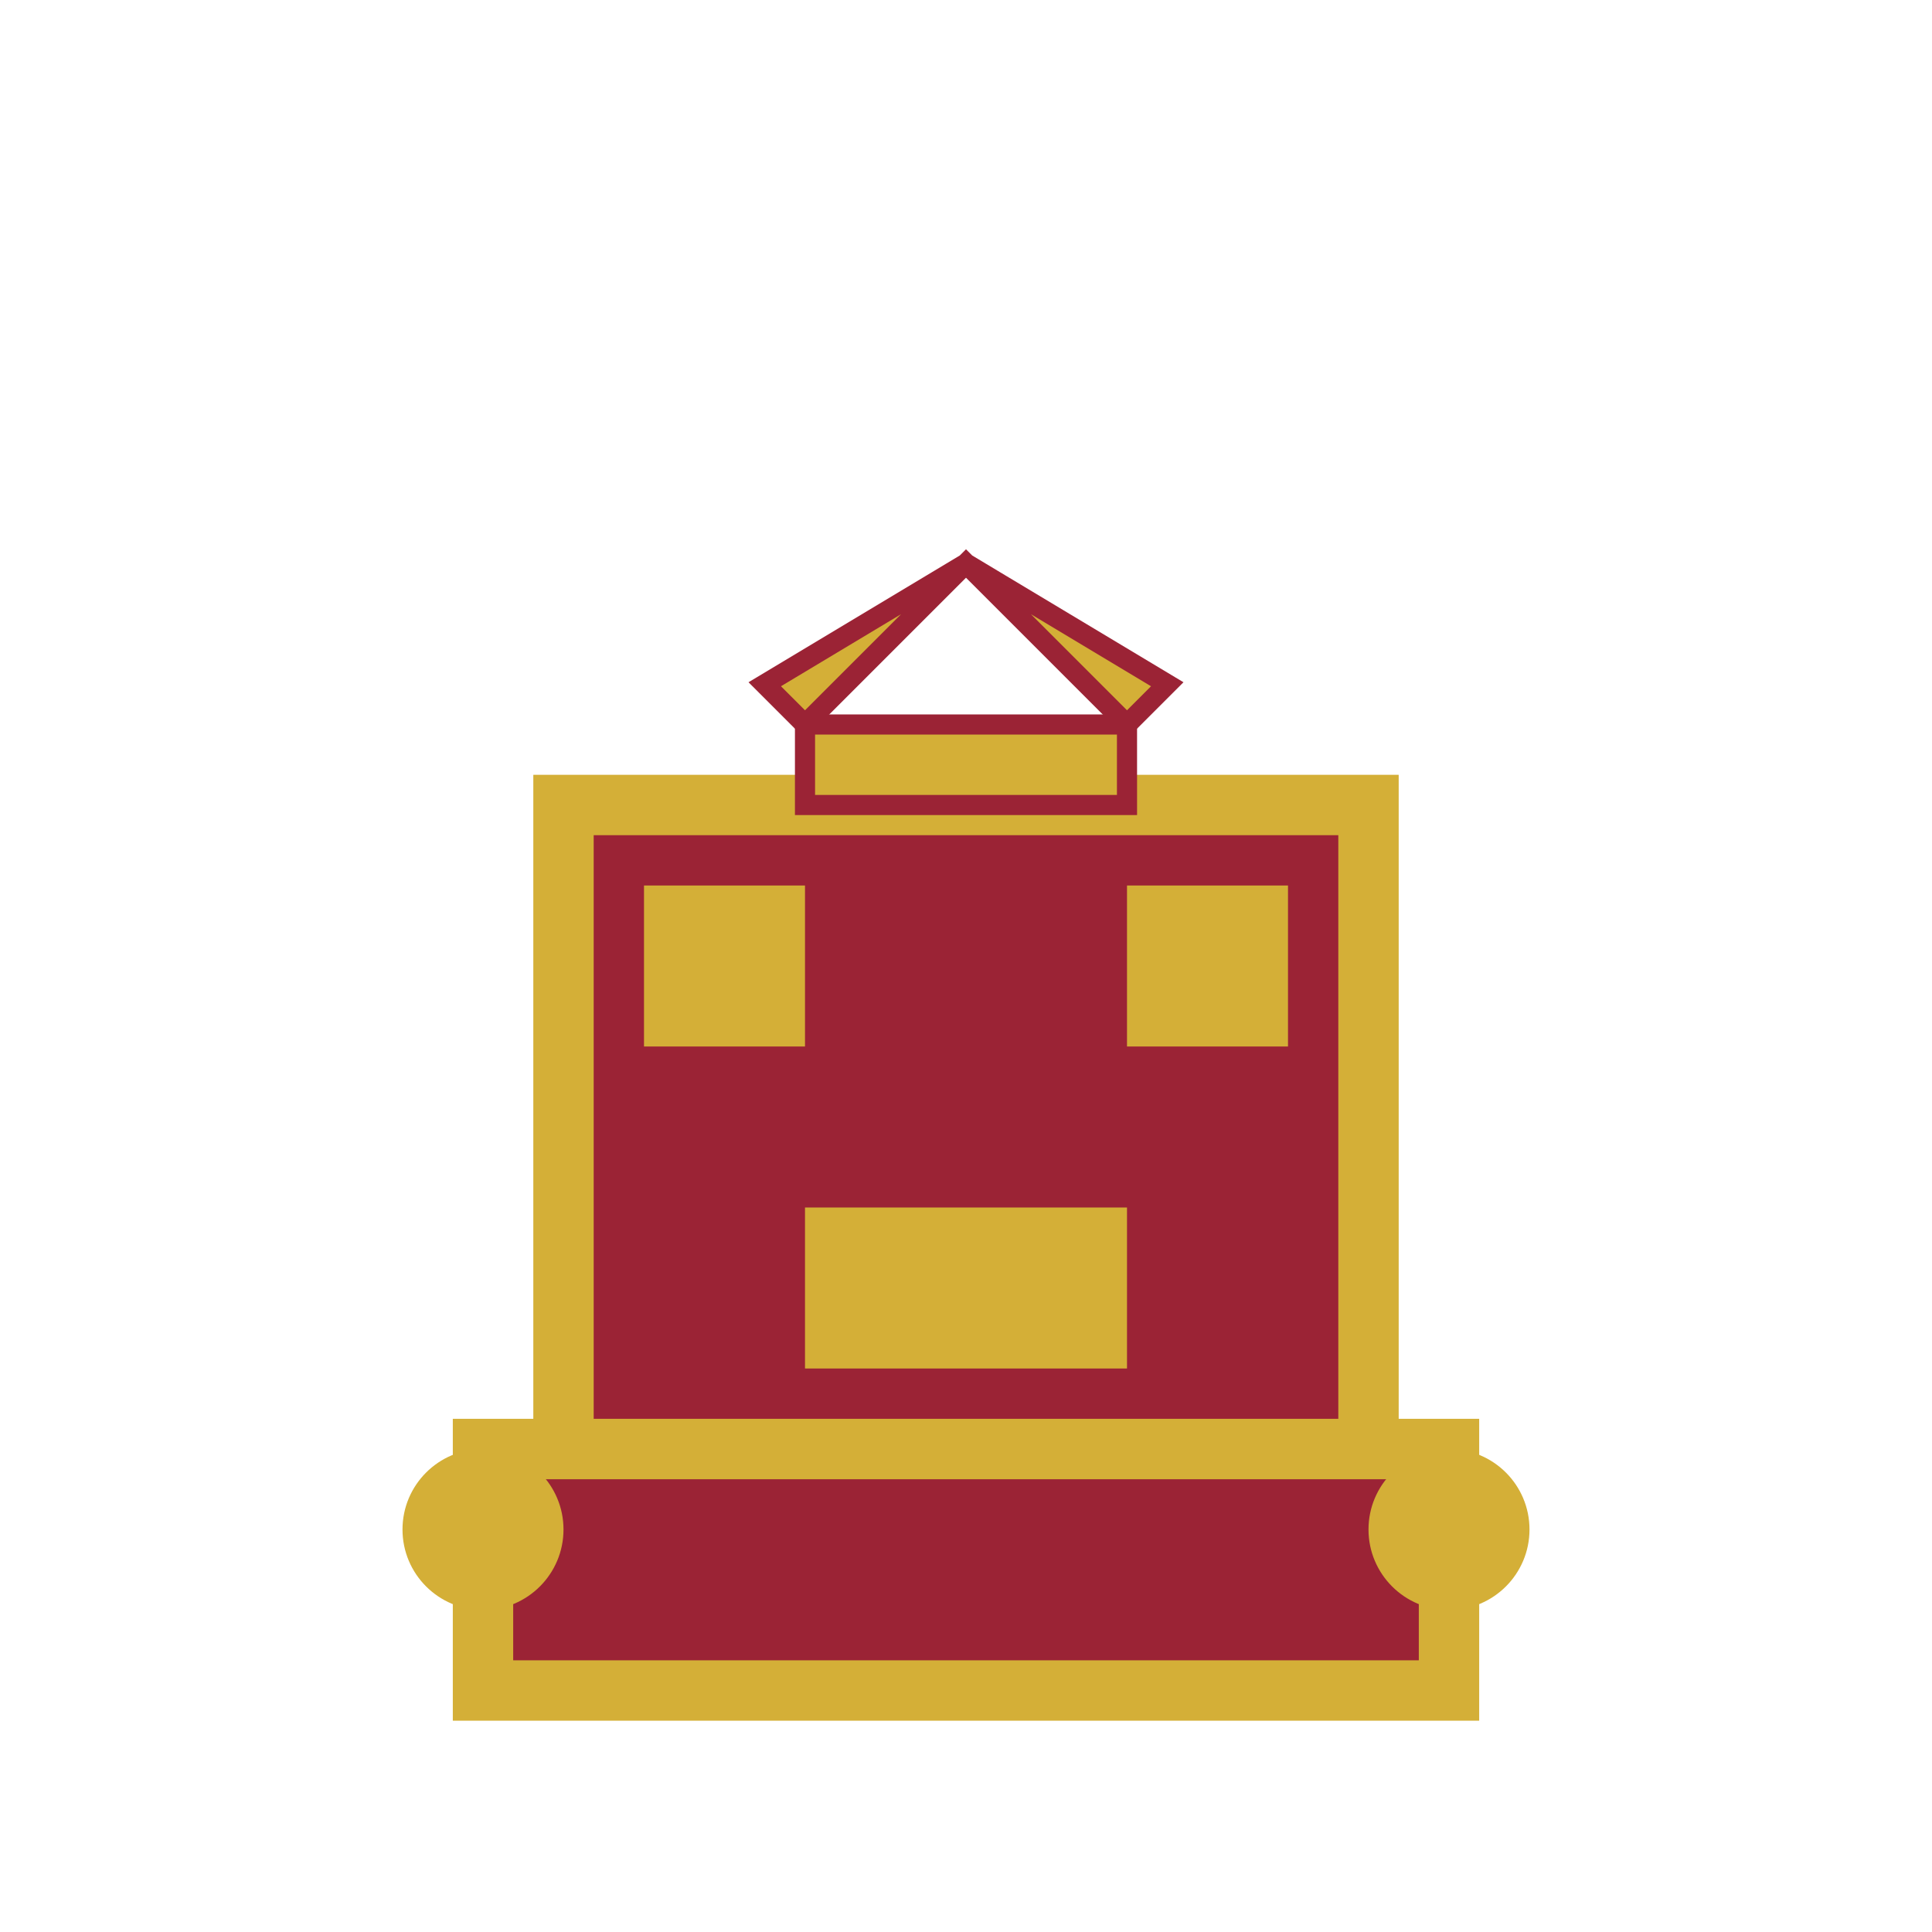
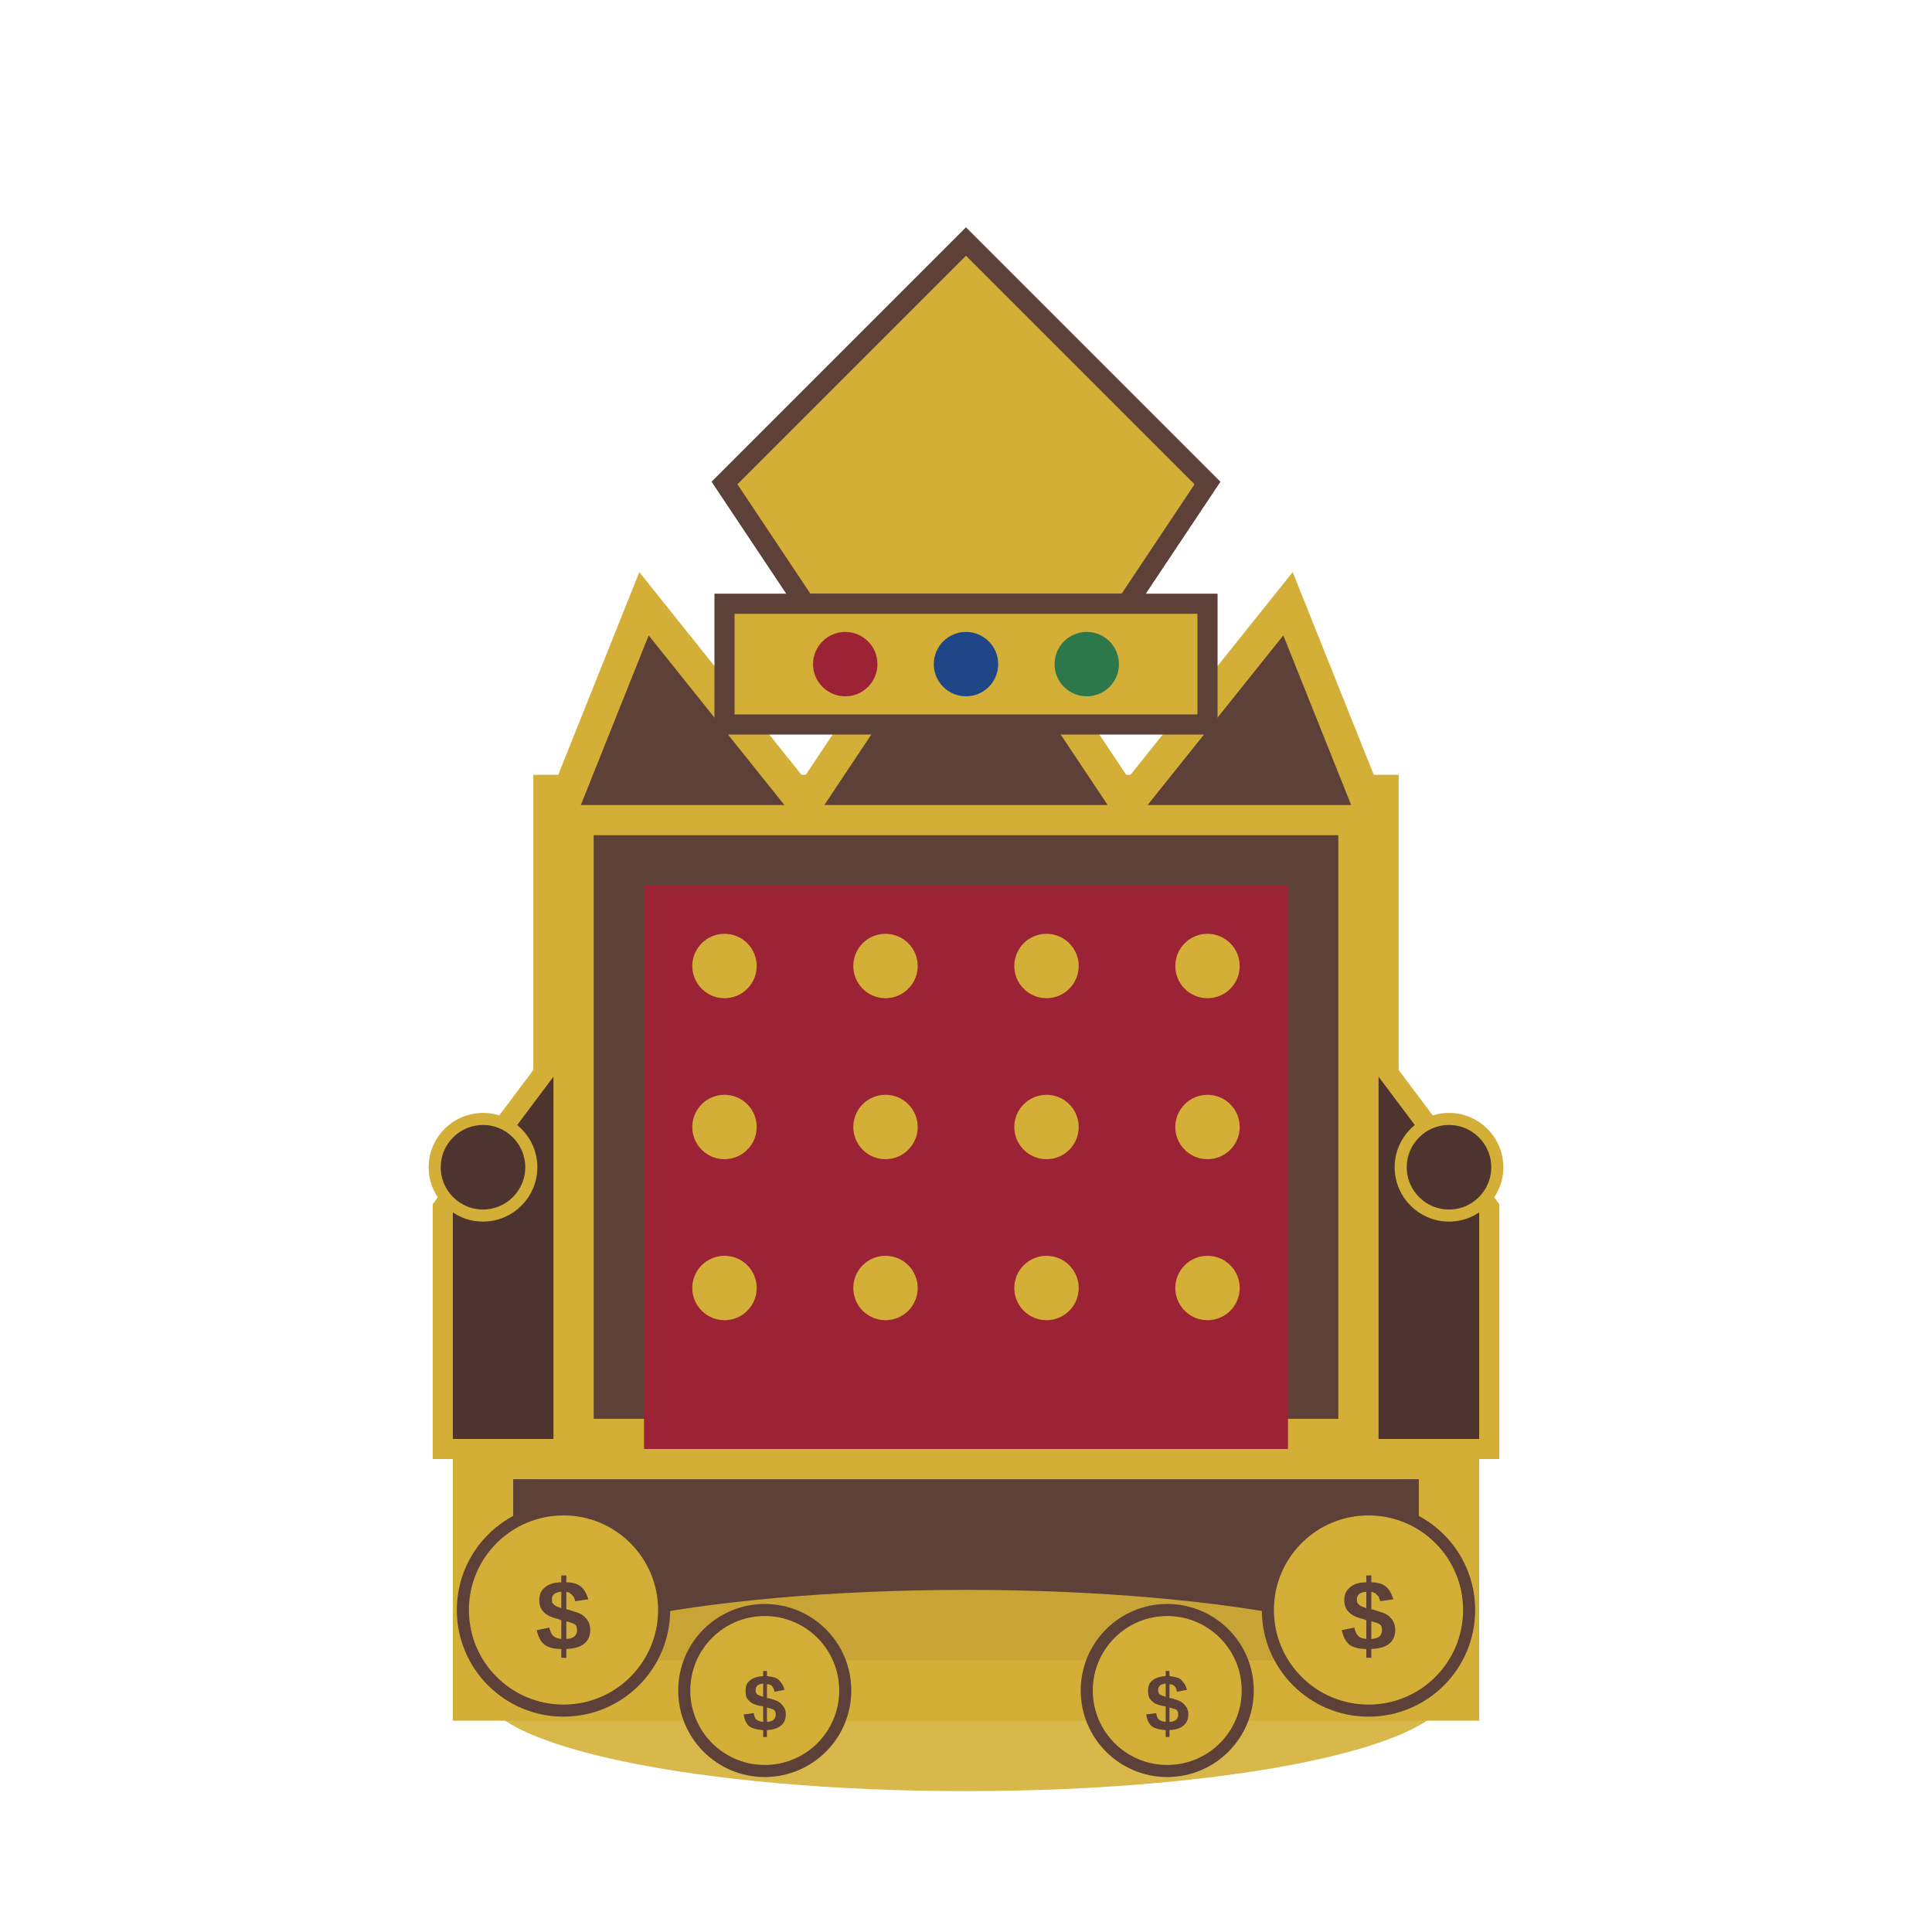
<svg xmlns="http://www.w3.org/2000/svg" width="48" height="48" viewBox="0 0 48 48" fill="none">
-   <path d="M12 36H36V42H12V36Z" fill="#9B2335" stroke="#D4AF37" stroke-width="1.5" />
-   <path d="M14 20H34V36H14V20Z" fill="#9B2335" stroke="#D4AF37" stroke-width="1.5" />
-   <path d="M16 22H20V26H16V22Z" fill="#D4AF37" />
-   <path d="M28 22H32V26H28V22Z" fill="#D4AF37" />
-   <path d="M20 30H28V34H20V30Z" fill="#D4AF37" />
-   <path d="M24 14L20 18L19 17L24 14L29 17L28 18L24 14Z" fill="#D4AF37" stroke="#9B2335" stroke-width="0.5" />
-   <path d="M20 18H28V20H20V18Z" fill="#D4AF37" stroke="#9B2335" stroke-width="0.5" />
-   <circle cx="12" cy="38" r="2" fill="#D4AF37" />
-   <circle cx="36" cy="38" r="2" fill="#D4AF37" />
+   <path d="M12 36H36V42H12V36Z" fill="#5D4037" stroke="#D4AF37" stroke-width="1.5" />
+   <path d="M14 20H34V36H14V20Z" fill="#5D4037" stroke="#D4AF37" stroke-width="1.5" />
+   <rect x="16" y="22" width="16" height="14" fill="#9B2335" />
+   <circle cx="18" cy="24" r="0.8" fill="#D4AF37" />
+   <circle cx="22" cy="24" r="0.8" fill="#D4AF37" />
+   <circle cx="26" cy="24" r="0.8" fill="#D4AF37" />
+   <circle cx="30" cy="24" r="0.8" fill="#D4AF37" />
+   <circle cx="18" cy="28" r="0.8" fill="#D4AF37" />
+   <circle cx="22" cy="28" r="0.8" fill="#D4AF37" />
+   <circle cx="26" cy="28" r="0.8" fill="#D4AF37" />
+   <circle cx="30" cy="28" r="0.8" fill="#D4AF37" />
+   <circle cx="18" cy="32" r="0.8" fill="#D4AF37" />
+   <circle cx="22" cy="32" r="0.8" fill="#D4AF37" />
+   <circle cx="26" cy="32" r="0.8" fill="#D4AF37" />
+   <circle cx="30" cy="32" r="0.8" fill="#D4AF37" />
+   <path d="M11 30L14 26V36H11V30Z" fill="#4E342E" stroke="#D4AF37" stroke-width="0.5" />
+   <path d="M37 30L34 26V36H37V30Z" fill="#4E342E" stroke="#D4AF37" stroke-width="0.5" />
+   <circle cx="12" cy="29" r="1.2" fill="#4E342E" stroke="#D4AF37" stroke-width="0.3" />
+   <circle cx="36" cy="29" r="1.2" fill="#4E342E" stroke="#D4AF37" stroke-width="0.3" />
+   <path d="M14 20L16 15L20 20L24 14L28 20L32 15L34 20" fill="#5D4037" stroke="#D4AF37" stroke-width="0.8" />
+   <path d="M18 12L24 6L30 12L28 15L20 15L18 12Z" fill="#D4AF37" stroke="#5D4037" stroke-width="0.5" />
+   <rect x="18" y="15" width="12" height="3" fill="#D4AF37" stroke="#5D4037" stroke-width="0.5" />
+   <circle cx="21" cy="16.5" r="0.8" fill="#9B2335" />
+   <circle cx="24" cy="16.5" r="0.8" fill="#1F4788" />
+   <circle cx="27" cy="16.5" r="0.8" fill="#2C784A" />
+   <ellipse cx="24" cy="42" rx="12" ry="2.5" fill="#D4AF37" opacity="0.9" />
+   <circle cx="14" cy="40" r="2.5" fill="#D4AF37" stroke="#5D4037" stroke-width="0.3" />
+   <text x="14" y="41" font-family="Arial" font-size="2.5" fill="#5D4037" text-anchor="middle" font-weight="bold">$</text>
+   <circle cx="34" cy="40" r="2.5" fill="#D4AF37" stroke="#5D4037" stroke-width="0.3" />
+   <text x="34" y="41" font-family="Arial" font-size="2.5" fill="#5D4037" text-anchor="middle" font-weight="bold">$</text>
+   <circle cx="19" cy="42" r="2" fill="#D4AF37" stroke="#5D4037" stroke-width="0.3" />
+   <text x="19" y="43" font-family="Arial" font-size="2" fill="#5D4037" text-anchor="middle" font-weight="bold">$</text>
+   <circle cx="29" cy="42" r="2" fill="#D4AF37" stroke="#5D4037" stroke-width="0.3" />
+   <text x="29" y="43" font-family="Arial" font-size="2" fill="#5D4037" text-anchor="middle" font-weight="bold">$</text>
</svg>
